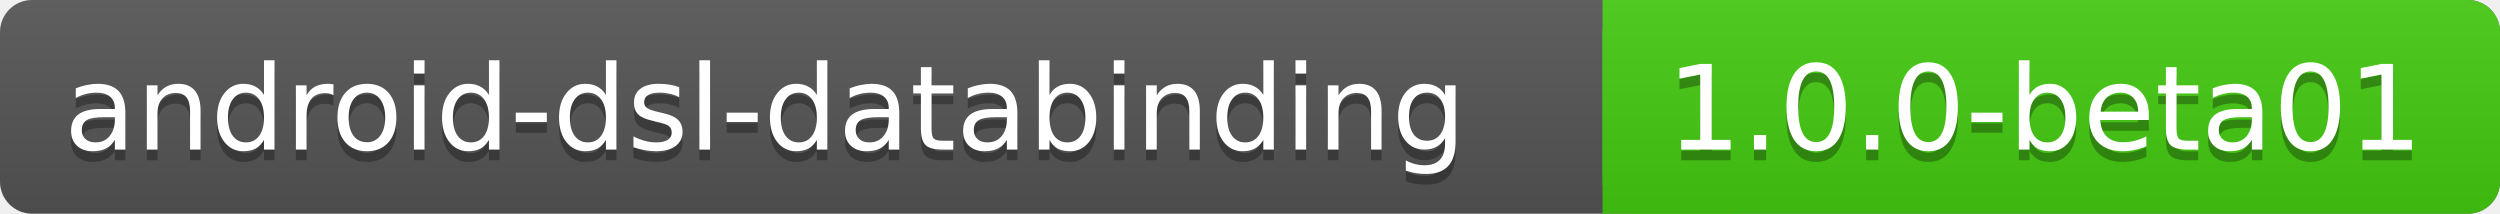
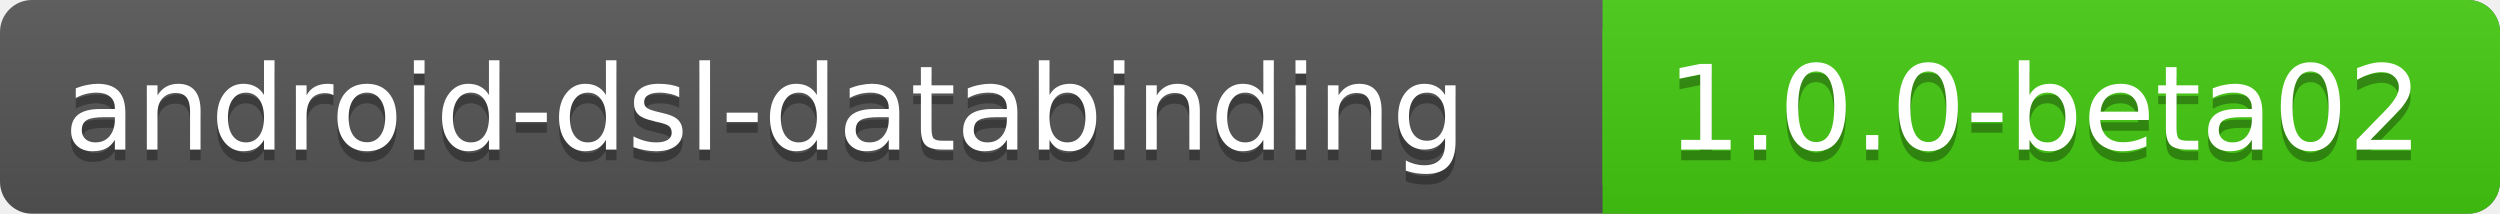
<svg xmlns="http://www.w3.org/2000/svg" xmlns:xlink="http://www.w3.org/1999/xlink" contentScriptType="text/ecmascript" width="234" zoomAndPan="magnify" contentStyleType="text/css" height="20" preserveAspectRatio="xMidYMid meet" version="1.0">
  <linearGradient x2="0" y2="100%" xlink:type="simple" xlink:actuate="onLoad" id="a" xlink:show="other">
    <stop stop-opacity=".1" stop-color="#bbb" offset="0" />
    <stop stop-opacity=".1" offset="1" />
  </linearGradient>
  <rect rx="3" fill="#555" width="234" height="20" class="sWidth" />
  <rect rx="3" fill="#4c1" width="84" x="150" height="20" class="vWidth tMove" />
  <rect fill="#4c1" x="150" width="13" height="20" class="tMove" />
  <rect rx="3" fill="url(#a)" width="234" height="20" class="sWidth" />
  <g font-size="11" font-family="DejaVu Sans,Verdana,Geneva,sans-serif" fill="#fff">
    <text x="6" fill="#010101" fill-opacity=".3" y="15">
            android-dsl-databinding
        </text>
    <text x="6" id="tText" y="14">
            android-dsl-databinding
        </text>
    <text fill="#010101" x="156" fill-opacity=".3" y="15" class="tMove">
-             1.0.0-beta01
+             1.0.0-beta02
        </text>
    <text x="156" id="vText" y="14" class="tMove">
-             1.0.0-beta01
+             1.0.0-beta02
        </text>
  </g>
</svg>
